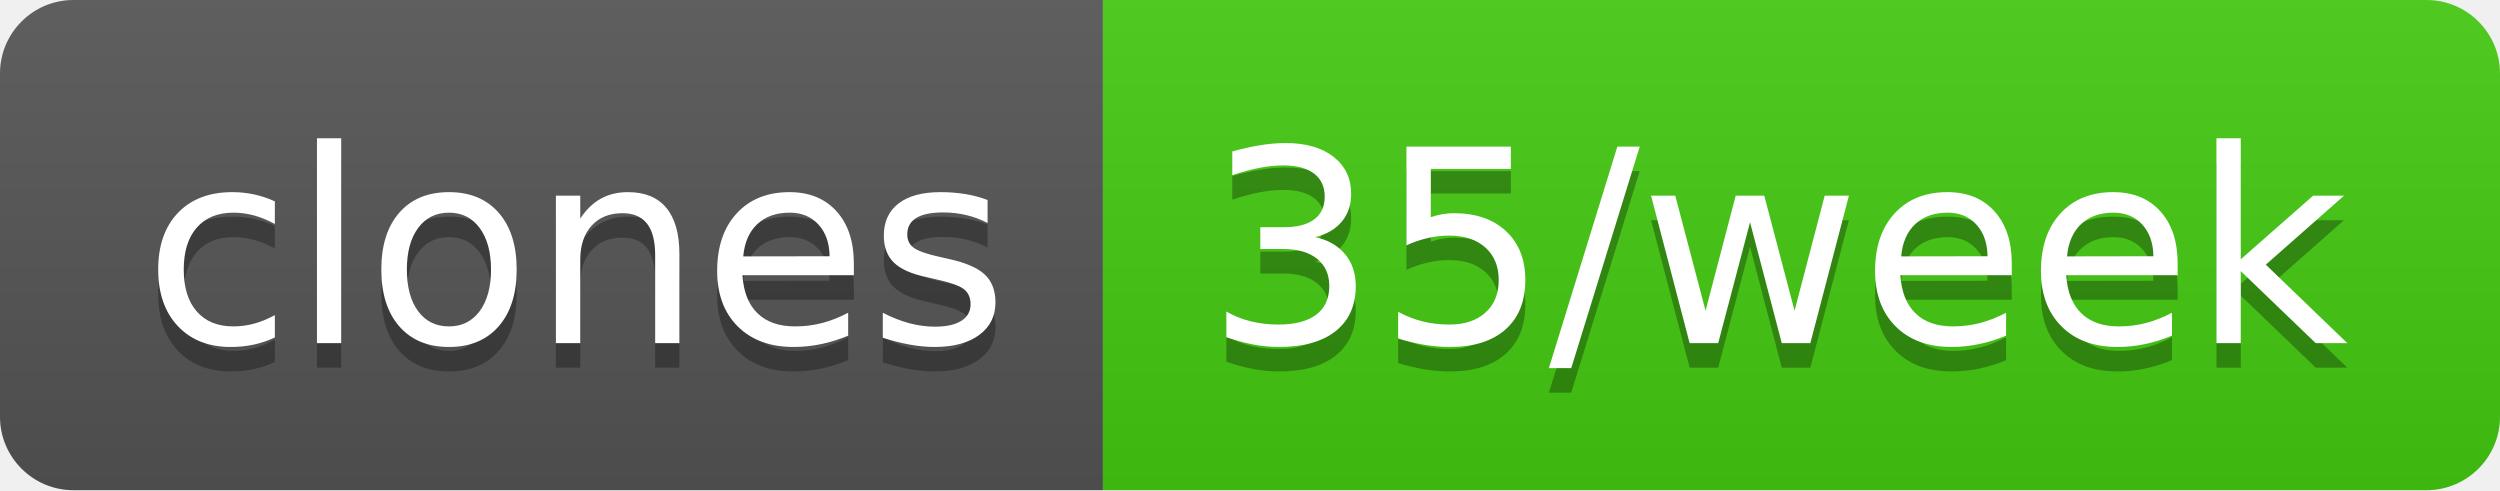
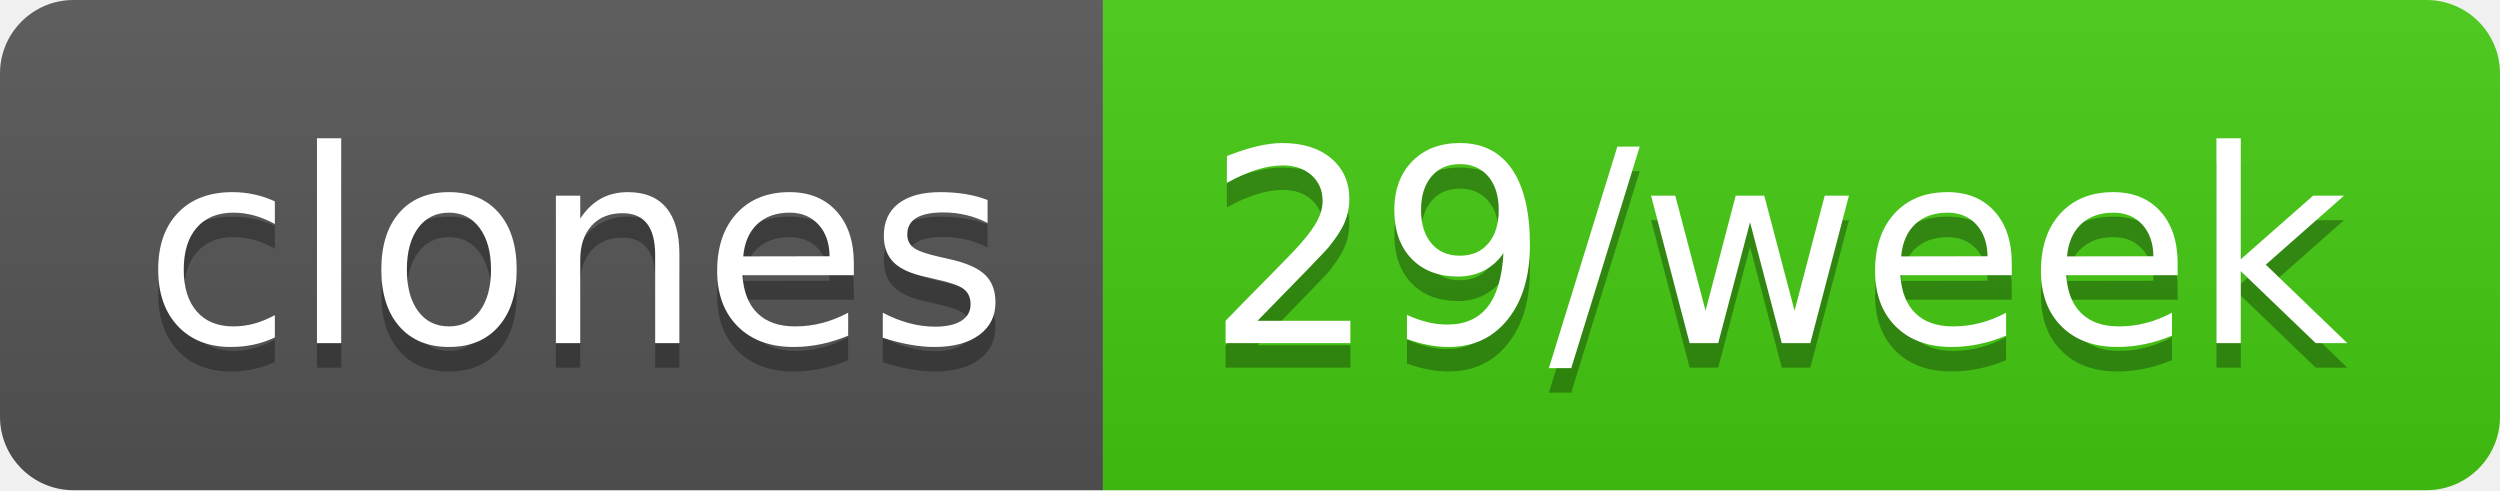
- <svg xmlns="http://www.w3.org/2000/svg" width="102" height="20" role="img" aria-label="clones: 35/week">
+ <svg xmlns="http://www.w3.org/2000/svg" width="102" height="20" role="img" aria-label="clones: 29/week">
  <linearGradient id="s" x2="0" y2="100%">
    <stop offset="0" stop-color="#bbb" stop-opacity=".1" />
    <stop offset="1" stop-opacity=".1" />
  </linearGradient>
  <clipPath id="r">
    <rect width="102" height="20" rx="3" fill="#fff" />
  </clipPath>
  <g clip-path="url(#r)">
    <rect width="45" height="20" fill="#555" />
    <rect x="45" width="57" height="20" fill="#4c1" />
    <rect width="102" height="20" fill="url(#s)" />
  </g>
  <g fill="#fff" text-anchor="middle" font-family="Verdana,Geneva,DejaVu Sans,sans-serif" text-rendering="geometricPrecision" font-size="110">
    <text aria-hidden="true" x="235" y="150" fill="#010101" fill-opacity=".3" transform="scale(.1)" textLength="350">clones</text>
    <text x="235" y="140" transform="scale(.1)" fill="#fff" textLength="350">clones</text>
-     <text aria-hidden="true" x="725" y="150" fill="#010101" fill-opacity=".3" transform="scale(.1)" textLength="470">35/week</text>
-     <text x="725" y="140" transform="scale(.1)" fill="#fff" textLength="470">35/week</text>
+     <text aria-hidden="true" x="725" y="150" fill="#010101" fill-opacity=".3" transform="scale(.1)" textLength="470">29/week</text>
+     <text x="725" y="140" transform="scale(.1)" fill="#fff" textLength="470">29/week</text>
  </g>
</svg>
